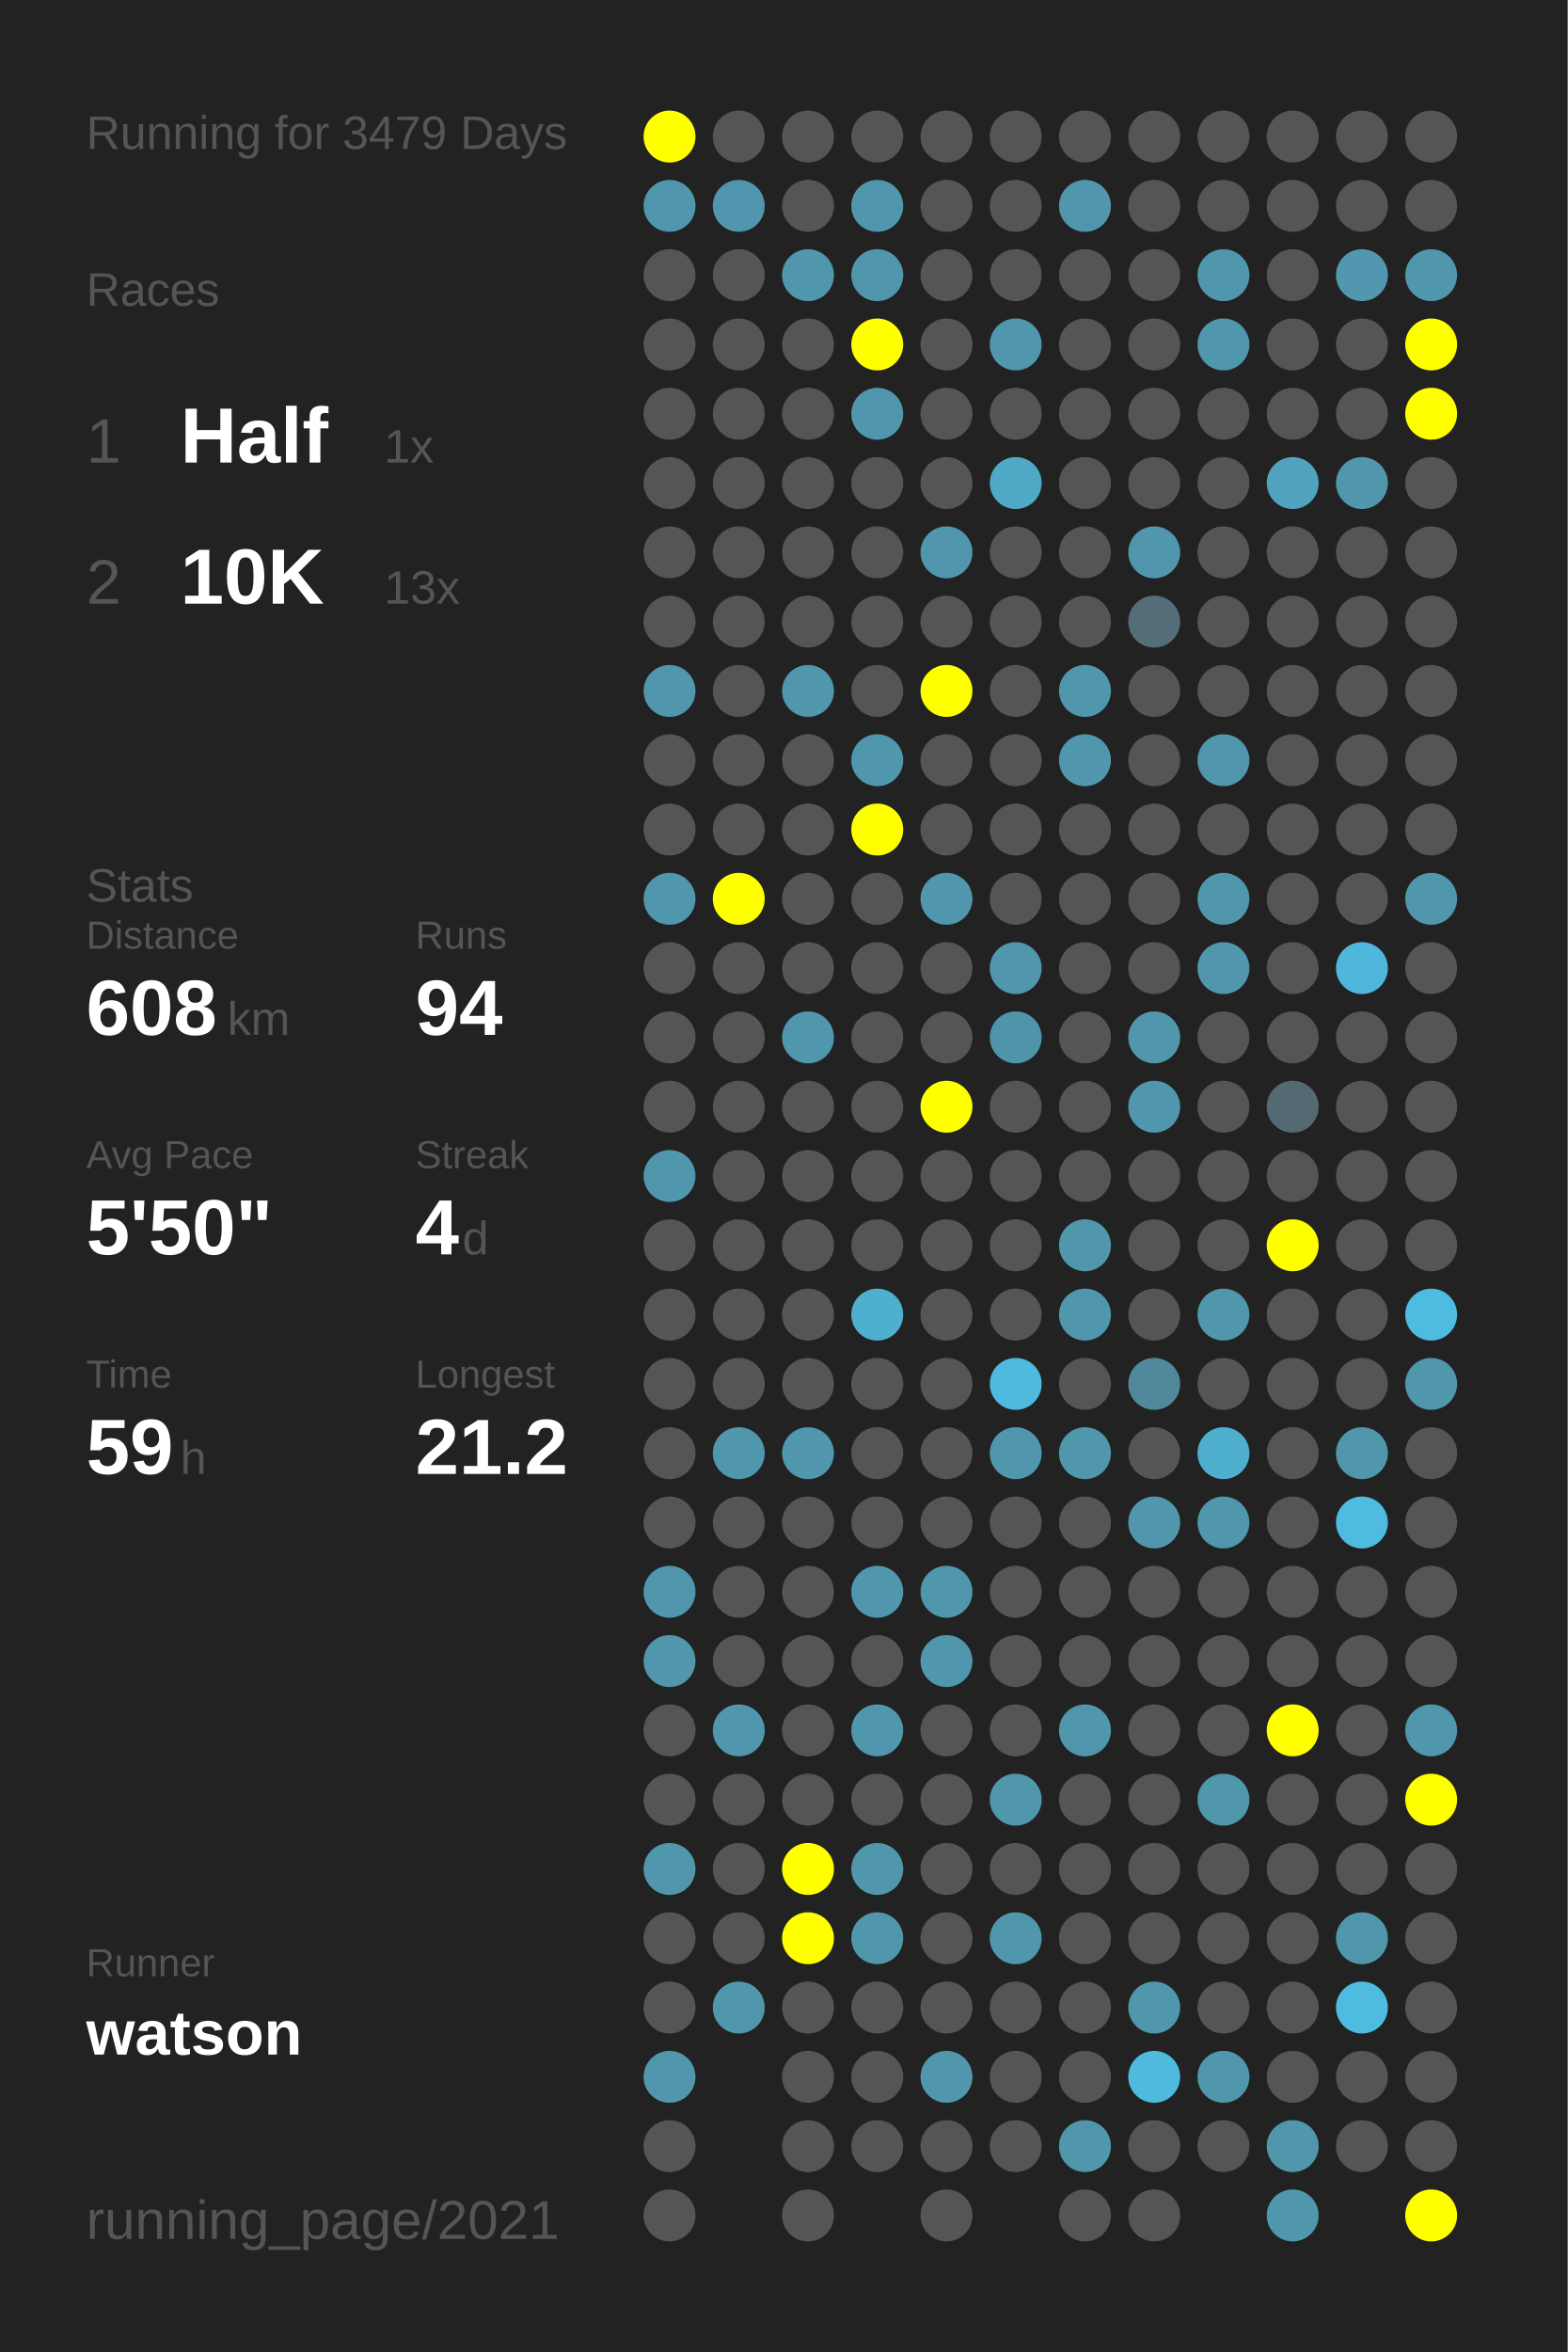
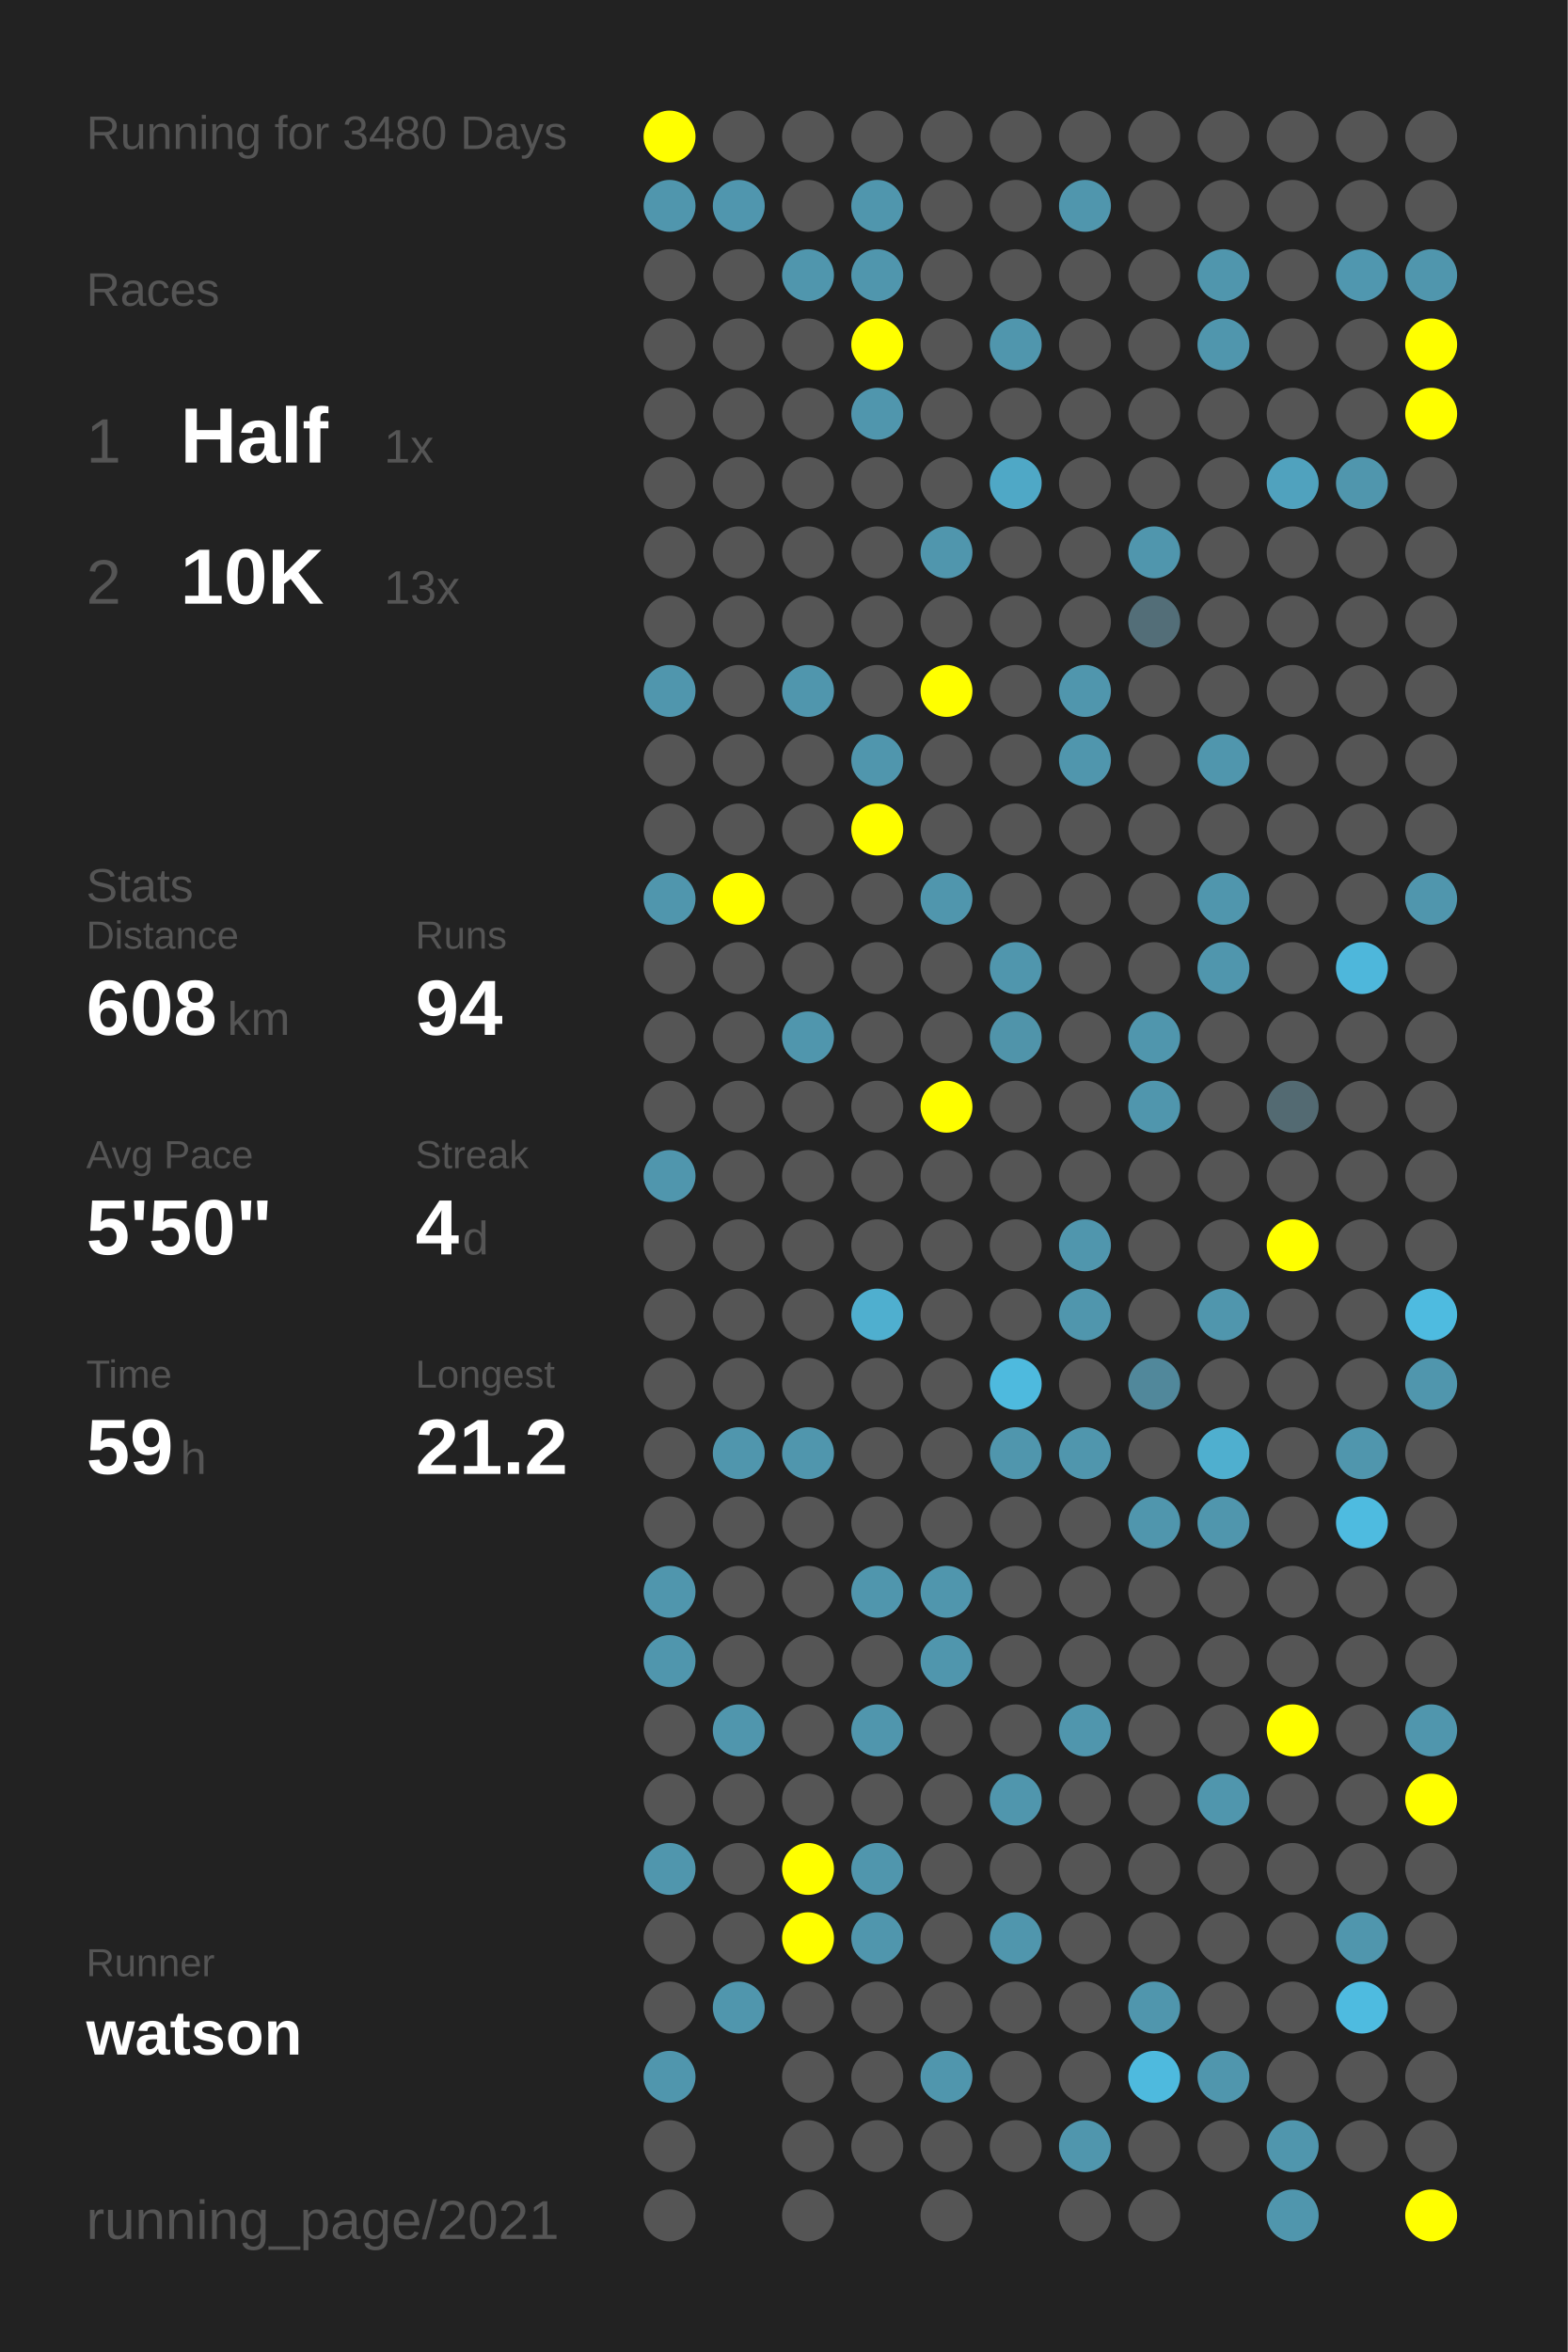
<svg xmlns="http://www.w3.org/2000/svg" baseProfile="full" height="300mm" version="1.1" viewBox="0,0,200,300" width="200mm">
  <defs />
  <rect fill="#222222" height="300" width="200" x="0" y="0" />
-   <text fill="#555555" style="font-size:6px; font-family:Arial;" x="11" y="19">Running for 3479 Days</text>
+   <text fill="#555555" style="font-size:6px; font-family:Arial;" x="11" y="19">Running for 3480 Days</text>
  <text fill="#555555" style="font-size:6px; font-family:Arial;" x="11" y="39">Races</text>
  <text fill="#555555" style="font-size:8px; font-family:Arial;" x="11" y="59">1</text>
  <text fill="#FFFFFF" style="font-size:10px; font-family:Arial; font-weight:bold;" x="23" y="59">Half</text>
  <text fill="#555555" style="font-size:6px; font-family:Arial;" x="49" y="59">1x</text>
  <text fill="#555555" style="font-size:8px; font-family:Arial;" x="11" y="77">2</text>
  <text fill="#FFFFFF" style="font-size:10px; font-family:Arial; font-weight:bold;" x="23" y="77">10K</text>
  <text fill="#555555" style="font-size:6px; font-family:Arial;" x="49" y="77">13x</text>
  <text fill="#555555" style="font-size:6px; font-family:Arial;" x="11" y="115">Stats</text>
  <text fill="#555555" style="font-size:5px; font-family:Arial;" x="11" y="121">Distance</text>
  <text fill="#FFFFFF" style="font-size:10px; font-family:Arial; font-weight:bold;" x="11" y="132">608</text>
  <text fill="#555555" style="font-size:6px; font-family:Arial;" x="29" y="132">km</text>
  <text fill="#555555" style="font-size:5px; font-family:Arial;" x="53" y="121">Runs</text>
  <text fill="#FFFFFF" style="font-size:10px; font-family:Arial; font-weight:bold;" x="53" y="132">94</text>
  <text fill="#555555" style="font-size:5px; font-family:Arial;" x="11" y="149">Avg Pace</text>
  <text fill="#FFFFFF" style="font-size:10px; font-family:Arial; font-weight:bold;" x="11" y="160">5'50"</text>
  <text fill="#555555" style="font-size:5px; font-family:Arial;" x="53" y="149">Streak</text>
  <text fill="#FFFFFF" style="font-size:10px; font-family:Arial; font-weight:bold;" x="53" y="160">4</text>
  <text fill="#555555" style="font-size:6px; font-family:Arial;" x="59" y="160">d</text>
  <text fill="#555555" style="font-size:5px; font-family:Arial;" x="11" y="177">Time</text>
  <text fill="#FFFFFF" style="font-size:10px; font-family:Arial; font-weight:bold;" x="11" y="188">59</text>
  <text fill="#555555" style="font-size:6px; font-family:Arial;" x="23" y="188">h</text>
  <text fill="#555555" style="font-size:5px; font-family:Arial;" x="53" y="177">Longest</text>
  <text fill="#FFFFFF" style="font-size:10px; font-family:Arial; font-weight:bold;" x="53" y="188">21.2</text>
  <text fill="#555555" style="font-size:5px; font-family:Arial;" x="11" y="252.065">Runner</text>
  <text fill="#FFFFFF" style="font-size:8px; font-family:Arial; font-weight:bold;" x="11" y="262.065">watson</text>
  <text fill="#555555" style="font-size:7px; font-family:Arial;" x="11" y="285.581">running_page/2021</text>
  <circle cx="85.417" cy="17.419" fill="#FFFF00" r="3.312" />
  <circle cx="85.417" cy="26.258" fill="#5096ad" r="3.312" />
  <circle cx="85.417" cy="35.097" fill="#555555" r="3.312" />
  <circle cx="85.417" cy="43.935" fill="#555555" r="3.312" />
  <circle cx="85.417" cy="52.774" fill="#555555" r="3.312" />
  <circle cx="85.417" cy="61.613" fill="#555555" r="3.312" />
  <circle cx="85.417" cy="70.452" fill="#555555" r="3.312" />
  <circle cx="85.417" cy="79.29" fill="#555555" r="3.312" />
  <circle cx="85.417" cy="88.129" fill="#5096ad" r="3.312" />
  <circle cx="85.417" cy="96.968" fill="#555555" r="3.312" />
  <circle cx="85.417" cy="105.806" fill="#555555" r="3.312" />
  <circle cx="85.417" cy="114.645" fill="#5096ad" r="3.312" />
  <circle cx="85.417" cy="123.484" fill="#555555" r="3.312" />
  <circle cx="85.417" cy="132.323" fill="#555555" r="3.312" />
  <circle cx="85.417" cy="141.161" fill="#555555" r="3.312" />
  <circle cx="85.417" cy="150" fill="#5096ad" r="3.312" />
  <circle cx="85.417" cy="158.839" fill="#555555" r="3.312" />
  <circle cx="85.417" cy="167.677" fill="#555555" r="3.312" />
  <circle cx="85.417" cy="176.516" fill="#555555" r="3.312" />
  <circle cx="85.417" cy="185.355" fill="#555555" r="3.312" />
  <circle cx="85.417" cy="194.194" fill="#555555" r="3.312" />
  <circle cx="85.417" cy="203.032" fill="#5096ad" r="3.312" />
  <circle cx="85.417" cy="211.871" fill="#5096ad" r="3.312" />
  <circle cx="85.417" cy="220.71" fill="#555555" r="3.312" />
  <circle cx="85.417" cy="229.548" fill="#555555" r="3.312" />
  <circle cx="85.417" cy="238.387" fill="#5096ad" r="3.312" />
  <circle cx="85.417" cy="247.226" fill="#555555" r="3.312" />
  <circle cx="85.417" cy="256.065" fill="#555555" r="3.312" />
  <circle cx="85.417" cy="264.903" fill="#5096ad" r="3.312" />
  <circle cx="85.417" cy="273.742" fill="#555555" r="3.312" />
  <circle cx="85.417" cy="282.581" fill="#555555" r="3.312" />
  <circle cx="94.25" cy="17.419" fill="#555555" r="3.312" />
  <circle cx="94.25" cy="26.258" fill="#5096ae" r="3.312" />
  <circle cx="94.25" cy="35.097" fill="#555555" r="3.312" />
  <circle cx="94.25" cy="43.935" fill="#555555" r="3.312" />
  <circle cx="94.25" cy="52.774" fill="#555555" r="3.312" />
  <circle cx="94.25" cy="61.613" fill="#555555" r="3.312" />
  <circle cx="94.25" cy="70.452" fill="#555555" r="3.312" />
  <circle cx="94.25" cy="79.29" fill="#555555" r="3.312" />
  <circle cx="94.25" cy="88.129" fill="#555555" r="3.312" />
  <circle cx="94.25" cy="96.968" fill="#555555" r="3.312" />
  <circle cx="94.25" cy="105.806" fill="#555555" r="3.312" />
  <circle cx="94.25" cy="114.645" fill="#FFFF00" r="3.312" />
  <circle cx="94.25" cy="123.484" fill="#555555" r="3.312" />
  <circle cx="94.25" cy="132.323" fill="#555555" r="3.312" />
  <circle cx="94.25" cy="141.161" fill="#555555" r="3.312" />
  <circle cx="94.25" cy="150" fill="#555555" r="3.312" />
  <circle cx="94.25" cy="158.839" fill="#555555" r="3.312" />
  <circle cx="94.25" cy="167.677" fill="#555555" r="3.312" />
  <circle cx="94.25" cy="176.516" fill="#555555" r="3.312" />
  <circle cx="94.25" cy="185.355" fill="#5096ad" r="3.312" />
  <circle cx="94.25" cy="194.194" fill="#555555" r="3.312" />
  <circle cx="94.25" cy="203.032" fill="#555555" r="3.312" />
  <circle cx="94.25" cy="211.871" fill="#555555" r="3.312" />
  <circle cx="94.25" cy="220.71" fill="#5096ad" r="3.312" />
  <circle cx="94.25" cy="229.548" fill="#555555" r="3.312" />
  <circle cx="94.25" cy="238.387" fill="#555555" r="3.312" />
  <circle cx="94.25" cy="247.226" fill="#555555" r="3.312" />
  <circle cx="94.25" cy="256.065" fill="#5096ad" r="3.312" />
  <circle cx="103.083" cy="17.419" fill="#555555" r="3.312" />
  <circle cx="103.083" cy="26.258" fill="#555555" r="3.312" />
  <circle cx="103.083" cy="35.097" fill="#5096ad" r="3.312" />
  <circle cx="103.083" cy="43.935" fill="#555555" r="3.312" />
  <circle cx="103.083" cy="52.774" fill="#555555" r="3.312" />
  <circle cx="103.083" cy="61.613" fill="#555555" r="3.312" />
  <circle cx="103.083" cy="70.452" fill="#555555" r="3.312" />
  <circle cx="103.083" cy="79.29" fill="#555555" r="3.312" />
  <circle cx="103.083" cy="88.129" fill="#5096ad" r="3.312" />
  <circle cx="103.083" cy="96.968" fill="#555555" r="3.312" />
  <circle cx="103.083" cy="105.806" fill="#555555" r="3.312" />
  <circle cx="103.083" cy="114.645" fill="#555555" r="3.312" />
  <circle cx="103.083" cy="123.484" fill="#555555" r="3.312" />
  <circle cx="103.083" cy="132.323" fill="#5096ad" r="3.312" />
  <circle cx="103.083" cy="141.161" fill="#555555" r="3.312" />
  <circle cx="103.083" cy="150" fill="#555555" r="3.312" />
  <circle cx="103.083" cy="158.839" fill="#555555" r="3.312" />
  <circle cx="103.083" cy="167.677" fill="#555555" r="3.312" />
  <circle cx="103.083" cy="176.516" fill="#555555" r="3.312" />
  <circle cx="103.083" cy="185.355" fill="#5096ad" r="3.312" />
  <circle cx="103.083" cy="194.194" fill="#555555" r="3.312" />
  <circle cx="103.083" cy="203.032" fill="#555555" r="3.312" />
  <circle cx="103.083" cy="211.871" fill="#555555" r="3.312" />
  <circle cx="103.083" cy="220.71" fill="#555555" r="3.312" />
  <circle cx="103.083" cy="229.548" fill="#555555" r="3.312" />
  <circle cx="103.083" cy="238.387" fill="#FFFF00" r="3.312" />
  <circle cx="103.083" cy="247.226" fill="#FFFF00" r="3.312" />
  <circle cx="103.083" cy="256.065" fill="#555555" r="3.312" />
  <circle cx="103.083" cy="264.903" fill="#555555" r="3.312" />
  <circle cx="103.083" cy="273.742" fill="#555555" r="3.312" />
  <circle cx="103.083" cy="282.581" fill="#555555" r="3.312" />
  <circle cx="111.917" cy="17.419" fill="#555555" r="3.312" />
  <circle cx="111.917" cy="26.258" fill="#5096ad" r="3.312" />
  <circle cx="111.917" cy="35.097" fill="#5096ad" r="3.312" />
  <circle cx="111.917" cy="43.935" fill="#FFFF00" r="3.312" />
  <circle cx="111.917" cy="52.774" fill="#5096ad" r="3.312" />
  <circle cx="111.917" cy="61.613" fill="#555555" r="3.312" />
  <circle cx="111.917" cy="70.452" fill="#555555" r="3.312" />
  <circle cx="111.917" cy="79.29" fill="#555555" r="3.312" />
  <circle cx="111.917" cy="88.129" fill="#555555" r="3.312" />
  <circle cx="111.917" cy="96.968" fill="#5096ad" r="3.312" />
  <circle cx="111.917" cy="105.806" fill="#FFFF00" r="3.312" />
  <circle cx="111.917" cy="114.645" fill="#555555" r="3.312" />
  <circle cx="111.917" cy="123.484" fill="#555555" r="3.312" />
  <circle cx="111.917" cy="132.323" fill="#555555" r="3.312" />
  <circle cx="111.917" cy="141.161" fill="#555555" r="3.312" />
  <circle cx="111.917" cy="150" fill="#555555" r="3.312" />
  <circle cx="111.917" cy="158.839" fill="#555555" r="3.312" />
  <circle cx="111.917" cy="167.677" fill="#4fafcf" r="3.312" />
  <circle cx="111.917" cy="176.516" fill="#555555" r="3.312" />
  <circle cx="111.917" cy="185.355" fill="#555555" r="3.312" />
  <circle cx="111.917" cy="194.194" fill="#555555" r="3.312" />
  <circle cx="111.917" cy="203.032" fill="#5096ad" r="3.312" />
  <circle cx="111.917" cy="211.871" fill="#555555" r="3.312" />
  <circle cx="111.917" cy="220.71" fill="#5096ad" r="3.312" />
  <circle cx="111.917" cy="229.548" fill="#555555" r="3.312" />
  <circle cx="111.917" cy="238.387" fill="#5096ad" r="3.312" />
  <circle cx="111.917" cy="247.226" fill="#5096ad" r="3.312" />
  <circle cx="111.917" cy="256.065" fill="#555555" r="3.312" />
  <circle cx="111.917" cy="264.903" fill="#555555" r="3.312" />
  <circle cx="111.917" cy="273.742" fill="#555555" r="3.312" />
  <circle cx="120.75" cy="17.419" fill="#555555" r="3.312" />
  <circle cx="120.75" cy="26.258" fill="#555555" r="3.312" />
  <circle cx="120.75" cy="35.097" fill="#555555" r="3.312" />
  <circle cx="120.75" cy="43.935" fill="#555555" r="3.312" />
  <circle cx="120.75" cy="52.774" fill="#555555" r="3.312" />
  <circle cx="120.75" cy="61.613" fill="#555555" r="3.312" />
  <circle cx="120.75" cy="70.452" fill="#5096ad" r="3.312" />
  <circle cx="120.75" cy="79.29" fill="#555555" r="3.312" />
  <circle cx="120.75" cy="88.129" fill="#FFFF00" r="3.312" />
  <circle cx="120.75" cy="96.968" fill="#555555" r="3.312" />
  <circle cx="120.75" cy="105.806" fill="#555555" r="3.312" />
  <circle cx="120.75" cy="114.645" fill="#5096ad" r="3.312" />
  <circle cx="120.75" cy="123.484" fill="#555555" r="3.312" />
  <circle cx="120.75" cy="132.323" fill="#555555" r="3.312" />
  <circle cx="120.75" cy="141.161" fill="#FFFF00" r="3.312" />
  <circle cx="120.75" cy="150" fill="#555555" r="3.312" />
  <circle cx="120.75" cy="158.839" fill="#555555" r="3.312" />
  <circle cx="120.75" cy="167.677" fill="#555555" r="3.312" />
  <circle cx="120.75" cy="176.516" fill="#555555" r="3.312" />
  <circle cx="120.75" cy="185.355" fill="#555555" r="3.312" />
  <circle cx="120.75" cy="194.194" fill="#555555" r="3.312" />
  <circle cx="120.75" cy="203.032" fill="#5096ad" r="3.312" />
  <circle cx="120.75" cy="211.871" fill="#5096ad" r="3.312" />
  <circle cx="120.75" cy="220.71" fill="#555555" r="3.312" />
  <circle cx="120.75" cy="229.548" fill="#555555" r="3.312" />
  <circle cx="120.75" cy="238.387" fill="#555555" r="3.312" />
  <circle cx="120.75" cy="247.226" fill="#555555" r="3.312" />
  <circle cx="120.75" cy="256.065" fill="#555555" r="3.312" />
  <circle cx="120.75" cy="264.903" fill="#5096ad" r="3.312" />
  <circle cx="120.75" cy="273.742" fill="#555555" r="3.312" />
  <circle cx="120.75" cy="282.581" fill="#555555" r="3.312" />
  <circle cx="129.583" cy="17.419" fill="#555555" r="3.312" />
  <circle cx="129.583" cy="26.258" fill="#555555" r="3.312" />
  <circle cx="129.583" cy="35.097" fill="#555555" r="3.312" />
  <circle cx="129.583" cy="43.935" fill="#5096ad" r="3.312" />
  <circle cx="129.583" cy="52.774" fill="#555555" r="3.312" />
  <circle cx="129.583" cy="61.613" fill="#4fa8c6" r="3.312" />
  <circle cx="129.583" cy="70.452" fill="#555555" r="3.312" />
  <circle cx="129.583" cy="79.29" fill="#555555" r="3.312" />
  <circle cx="129.583" cy="88.129" fill="#555555" r="3.312" />
  <circle cx="129.583" cy="96.968" fill="#555555" r="3.312" />
  <circle cx="129.583" cy="105.806" fill="#555555" r="3.312" />
  <circle cx="129.583" cy="114.645" fill="#555555" r="3.312" />
  <circle cx="129.583" cy="123.484" fill="#5096ad" r="3.312" />
  <circle cx="129.583" cy="132.323" fill="#5094aa" r="3.312" />
  <circle cx="129.583" cy="141.161" fill="#555555" r="3.312" />
  <circle cx="129.583" cy="150" fill="#555555" r="3.312" />
  <circle cx="129.583" cy="158.839" fill="#555555" r="3.312" />
  <circle cx="129.583" cy="167.677" fill="#555555" r="3.312" />
  <circle cx="129.583" cy="176.516" fill="#4ebade" r="3.312" />
  <circle cx="129.583" cy="185.355" fill="#5096ad" r="3.312" />
  <circle cx="129.583" cy="194.194" fill="#555555" r="3.312" />
  <circle cx="129.583" cy="203.032" fill="#555555" r="3.312" />
  <circle cx="129.583" cy="211.871" fill="#555555" r="3.312" />
  <circle cx="129.583" cy="220.71" fill="#555555" r="3.312" />
  <circle cx="129.583" cy="229.548" fill="#5096ad" r="3.312" />
  <circle cx="129.583" cy="238.387" fill="#555555" r="3.312" />
  <circle cx="129.583" cy="247.226" fill="#5096ad" r="3.312" />
  <circle cx="129.583" cy="256.065" fill="#555555" r="3.312" />
  <circle cx="129.583" cy="264.903" fill="#555555" r="3.312" />
  <circle cx="129.583" cy="273.742" fill="#555555" r="3.312" />
  <circle cx="138.417" cy="17.419" fill="#555555" r="3.312" />
  <circle cx="138.417" cy="26.258" fill="#5096ad" r="3.312" />
  <circle cx="138.417" cy="35.097" fill="#555555" r="3.312" />
  <circle cx="138.417" cy="43.935" fill="#555555" r="3.312" />
  <circle cx="138.417" cy="52.774" fill="#555555" r="3.312" />
  <circle cx="138.417" cy="61.613" fill="#555555" r="3.312" />
  <circle cx="138.417" cy="70.452" fill="#555555" r="3.312" />
  <circle cx="138.417" cy="79.29" fill="#555555" r="3.312" />
  <circle cx="138.417" cy="88.129" fill="#5096ad" r="3.312" />
  <circle cx="138.417" cy="96.968" fill="#5096ad" r="3.312" />
  <circle cx="138.417" cy="105.806" fill="#555555" r="3.312" />
  <circle cx="138.417" cy="114.645" fill="#555555" r="3.312" />
  <circle cx="138.417" cy="123.484" fill="#555555" r="3.312" />
  <circle cx="138.417" cy="132.323" fill="#555555" r="3.312" />
  <circle cx="138.417" cy="141.161" fill="#555555" r="3.312" />
  <circle cx="138.417" cy="150" fill="#555555" r="3.312" />
  <circle cx="138.417" cy="158.839" fill="#5096ad" r="3.312" />
  <circle cx="138.417" cy="167.677" fill="#5096ad" r="3.312" />
  <circle cx="138.417" cy="176.516" fill="#555555" r="3.312" />
  <circle cx="138.417" cy="185.355" fill="#5096ad" r="3.312" />
  <circle cx="138.417" cy="194.194" fill="#555555" r="3.312" />
  <circle cx="138.417" cy="203.032" fill="#555555" r="3.312" />
  <circle cx="138.417" cy="211.871" fill="#555555" r="3.312" />
  <circle cx="138.417" cy="220.71" fill="#5096ad" r="3.312" />
  <circle cx="138.417" cy="229.548" fill="#555555" r="3.312" />
  <circle cx="138.417" cy="238.387" fill="#555555" r="3.312" />
  <circle cx="138.417" cy="247.226" fill="#555555" r="3.312" />
  <circle cx="138.417" cy="256.065" fill="#555555" r="3.312" />
  <circle cx="138.417" cy="264.903" fill="#555555" r="3.312" />
  <circle cx="138.417" cy="273.742" fill="#5096ad" r="3.312" />
  <circle cx="138.417" cy="282.581" fill="#555555" r="3.312" />
  <circle cx="147.25" cy="17.419" fill="#555555" r="3.312" />
  <circle cx="147.25" cy="26.258" fill="#555555" r="3.312" />
  <circle cx="147.25" cy="35.097" fill="#555555" r="3.312" />
  <circle cx="147.25" cy="43.935" fill="#555555" r="3.312" />
  <circle cx="147.25" cy="52.774" fill="#555555" r="3.312" />
  <circle cx="147.25" cy="61.613" fill="#555555" r="3.312" />
  <circle cx="147.25" cy="70.452" fill="#5096ad" r="3.312" />
  <circle cx="147.25" cy="79.29" fill="#536e78" r="3.312" />
  <circle cx="147.25" cy="88.129" fill="#555555" r="3.312" />
  <circle cx="147.25" cy="96.968" fill="#555555" r="3.312" />
  <circle cx="147.25" cy="105.806" fill="#555555" r="3.312" />
  <circle cx="147.25" cy="114.645" fill="#555555" r="3.312" />
  <circle cx="147.25" cy="123.484" fill="#555555" r="3.312" />
  <circle cx="147.25" cy="132.323" fill="#5096ad" r="3.312" />
  <circle cx="147.25" cy="141.161" fill="#5096ad" r="3.312" />
  <circle cx="147.25" cy="150" fill="#555555" r="3.312" />
  <circle cx="147.25" cy="158.839" fill="#555555" r="3.312" />
  <circle cx="147.25" cy="167.677" fill="#555555" r="3.312" />
  <circle cx="147.25" cy="176.516" fill="#51889b" r="3.312" />
  <circle cx="147.25" cy="185.355" fill="#555555" r="3.312" />
  <circle cx="147.25" cy="194.194" fill="#5096ad" r="3.312" />
  <circle cx="147.25" cy="203.032" fill="#555555" r="3.312" />
  <circle cx="147.25" cy="211.871" fill="#555555" r="3.312" />
  <circle cx="147.25" cy="220.71" fill="#555555" r="3.312" />
  <circle cx="147.25" cy="229.548" fill="#555555" r="3.312" />
  <circle cx="147.25" cy="238.387" fill="#555555" r="3.312" />
  <circle cx="147.25" cy="247.226" fill="#555555" r="3.312" />
  <circle cx="147.25" cy="256.065" fill="#5096ad" r="3.312" />
  <circle cx="147.25" cy="264.903" fill="#4ebade" r="3.312" />
  <circle cx="147.25" cy="273.742" fill="#555555" r="3.312" />
  <circle cx="147.25" cy="282.581" fill="#555555" r="3.312" />
  <circle cx="156.083" cy="17.419" fill="#555555" r="3.312" />
  <circle cx="156.083" cy="26.258" fill="#555555" r="3.312" />
  <circle cx="156.083" cy="35.097" fill="#5096ad" r="3.312" />
  <circle cx="156.083" cy="43.935" fill="#5096ad" r="3.312" />
  <circle cx="156.083" cy="52.774" fill="#555555" r="3.312" />
  <circle cx="156.083" cy="61.613" fill="#555555" r="3.312" />
  <circle cx="156.083" cy="70.452" fill="#555555" r="3.312" />
  <circle cx="156.083" cy="79.29" fill="#555555" r="3.312" />
  <circle cx="156.083" cy="88.129" fill="#555555" r="3.312" />
  <circle cx="156.083" cy="96.968" fill="#5096ad" r="3.312" />
  <circle cx="156.083" cy="105.806" fill="#555555" r="3.312" />
  <circle cx="156.083" cy="114.645" fill="#5096ad" r="3.312" />
  <circle cx="156.083" cy="123.484" fill="#5096ad" r="3.312" />
  <circle cx="156.083" cy="132.323" fill="#555555" r="3.312" />
  <circle cx="156.083" cy="141.161" fill="#555555" r="3.312" />
  <circle cx="156.083" cy="150" fill="#555555" r="3.312" />
  <circle cx="156.083" cy="158.839" fill="#555555" r="3.312" />
  <circle cx="156.083" cy="167.677" fill="#5096ad" r="3.312" />
  <circle cx="156.083" cy="176.516" fill="#555555" r="3.312" />
  <circle cx="156.083" cy="185.355" fill="#4fafcf" r="3.312" />
  <circle cx="156.083" cy="194.194" fill="#5096ad" r="3.312" />
  <circle cx="156.083" cy="203.032" fill="#555555" r="3.312" />
  <circle cx="156.083" cy="211.871" fill="#555555" r="3.312" />
  <circle cx="156.083" cy="220.71" fill="#555555" r="3.312" />
  <circle cx="156.083" cy="229.548" fill="#5096ad" r="3.312" />
  <circle cx="156.083" cy="238.387" fill="#555555" r="3.312" />
  <circle cx="156.083" cy="247.226" fill="#555555" r="3.312" />
  <circle cx="156.083" cy="256.065" fill="#555555" r="3.312" />
  <circle cx="156.083" cy="264.903" fill="#5096ad" r="3.312" />
  <circle cx="156.083" cy="273.742" fill="#555555" r="3.312" />
  <circle cx="164.917" cy="17.419" fill="#555555" r="3.312" />
  <circle cx="164.917" cy="26.258" fill="#555555" r="3.312" />
  <circle cx="164.917" cy="35.097" fill="#555555" r="3.312" />
  <circle cx="164.917" cy="43.935" fill="#555555" r="3.312" />
  <circle cx="164.917" cy="52.774" fill="#555555" r="3.312" />
  <circle cx="164.917" cy="61.613" fill="#50a2be" r="3.312" />
  <circle cx="164.917" cy="70.452" fill="#555555" r="3.312" />
  <circle cx="164.917" cy="79.29" fill="#555555" r="3.312" />
  <circle cx="164.917" cy="88.129" fill="#555555" r="3.312" />
  <circle cx="164.917" cy="96.968" fill="#555555" r="3.312" />
  <circle cx="164.917" cy="105.806" fill="#555555" r="3.312" />
  <circle cx="164.917" cy="114.645" fill="#555555" r="3.312" />
  <circle cx="164.917" cy="123.484" fill="#555555" r="3.312" />
  <circle cx="164.917" cy="132.323" fill="#555555" r="3.312" />
  <circle cx="164.917" cy="141.161" fill="#536a72" r="3.312" />
  <circle cx="164.917" cy="150" fill="#555555" r="3.312" />
  <circle cx="164.917" cy="158.839" fill="#FFFF00" r="3.312" />
  <circle cx="164.917" cy="167.677" fill="#555555" r="3.312" />
  <circle cx="164.917" cy="176.516" fill="#555555" r="3.312" />
  <circle cx="164.917" cy="185.355" fill="#555555" r="3.312" />
  <circle cx="164.917" cy="194.194" fill="#555555" r="3.312" />
  <circle cx="164.917" cy="203.032" fill="#555555" r="3.312" />
  <circle cx="164.917" cy="211.871" fill="#555555" r="3.312" />
  <circle cx="164.917" cy="220.71" fill="#FFFF00" r="3.312" />
  <circle cx="164.917" cy="229.548" fill="#555555" r="3.312" />
  <circle cx="164.917" cy="238.387" fill="#555555" r="3.312" />
  <circle cx="164.917" cy="247.226" fill="#555555" r="3.312" />
  <circle cx="164.917" cy="256.065" fill="#555555" r="3.312" />
  <circle cx="164.917" cy="264.903" fill="#555555" r="3.312" />
  <circle cx="164.917" cy="273.742" fill="#5096ad" r="3.312" />
  <circle cx="164.917" cy="282.581" fill="#5096ad" r="3.312" />
  <circle cx="173.75" cy="17.419" fill="#555555" r="3.312" />
  <circle cx="173.75" cy="26.258" fill="#555555" r="3.312" />
  <circle cx="173.75" cy="35.097" fill="#5097af" r="3.312" />
  <circle cx="173.75" cy="43.935" fill="#555555" r="3.312" />
  <circle cx="173.75" cy="52.774" fill="#555555" r="3.312" />
  <circle cx="173.75" cy="61.613" fill="#5096ad" r="3.312" />
  <circle cx="173.75" cy="70.452" fill="#555555" r="3.312" />
  <circle cx="173.75" cy="79.29" fill="#555555" r="3.312" />
  <circle cx="173.75" cy="88.129" fill="#555555" r="3.312" />
  <circle cx="173.75" cy="96.968" fill="#555555" r="3.312" />
  <circle cx="173.75" cy="105.806" fill="#555555" r="3.312" />
  <circle cx="173.75" cy="114.645" fill="#555555" r="3.312" />
  <circle cx="173.75" cy="123.484" fill="#4eb7db" r="3.312" />
  <circle cx="173.75" cy="132.323" fill="#555555" r="3.312" />
  <circle cx="173.75" cy="141.161" fill="#555555" r="3.312" />
  <circle cx="173.75" cy="150" fill="#555555" r="3.312" />
  <circle cx="173.75" cy="158.839" fill="#555555" r="3.312" />
  <circle cx="173.75" cy="167.677" fill="#555555" r="3.312" />
  <circle cx="173.75" cy="176.516" fill="#555555" r="3.312" />
  <circle cx="173.75" cy="185.355" fill="#5096ad" r="3.312" />
  <circle cx="173.75" cy="194.194" fill="#4ebbe0" r="3.312" />
  <circle cx="173.75" cy="203.032" fill="#555555" r="3.312" />
  <circle cx="173.75" cy="211.871" fill="#555555" r="3.312" />
  <circle cx="173.75" cy="220.71" fill="#555555" r="3.312" />
  <circle cx="173.75" cy="229.548" fill="#555555" r="3.312" />
  <circle cx="173.75" cy="238.387" fill="#555555" r="3.312" />
  <circle cx="173.75" cy="247.226" fill="#5096ad" r="3.312" />
  <circle cx="173.75" cy="256.065" fill="#4ebbe0" r="3.312" />
  <circle cx="173.75" cy="264.903" fill="#555555" r="3.312" />
  <circle cx="173.75" cy="273.742" fill="#555555" r="3.312" />
  <circle cx="182.583" cy="17.419" fill="#555555" r="3.312" />
  <circle cx="182.583" cy="26.258" fill="#555555" r="3.312" />
  <circle cx="182.583" cy="35.097" fill="#5096ad" r="3.312" />
  <circle cx="182.583" cy="43.935" fill="#FFFF00" r="3.312" />
  <circle cx="182.583" cy="52.774" fill="#FFFF00" r="3.312" />
  <circle cx="182.583" cy="61.613" fill="#555555" r="3.312" />
  <circle cx="182.583" cy="70.452" fill="#555555" r="3.312" />
  <circle cx="182.583" cy="79.29" fill="#555555" r="3.312" />
  <circle cx="182.583" cy="88.129" fill="#555555" r="3.312" />
  <circle cx="182.583" cy="96.968" fill="#555555" r="3.312" />
  <circle cx="182.583" cy="105.806" fill="#555555" r="3.312" />
  <circle cx="182.583" cy="114.645" fill="#5096ad" r="3.312" />
  <circle cx="182.583" cy="123.484" fill="#555555" r="3.312" />
  <circle cx="182.583" cy="132.323" fill="#555555" r="3.312" />
  <circle cx="182.583" cy="141.161" fill="#555555" r="3.312" />
  <circle cx="182.583" cy="150" fill="#555555" r="3.312" />
  <circle cx="182.583" cy="158.839" fill="#555555" r="3.312" />
  <circle cx="182.583" cy="167.677" fill="#4ebbe0" r="3.312" />
  <circle cx="182.583" cy="176.516" fill="#5096ad" r="3.312" />
  <circle cx="182.583" cy="185.355" fill="#555555" r="3.312" />
  <circle cx="182.583" cy="194.194" fill="#555555" r="3.312" />
  <circle cx="182.583" cy="203.032" fill="#555555" r="3.312" />
  <circle cx="182.583" cy="211.871" fill="#555555" r="3.312" />
  <circle cx="182.583" cy="220.71" fill="#5096ad" r="3.312" />
  <circle cx="182.583" cy="229.548" fill="#FFFF00" r="3.312" />
  <circle cx="182.583" cy="238.387" fill="#555555" r="3.312" />
  <circle cx="182.583" cy="247.226" fill="#555555" r="3.312" />
  <circle cx="182.583" cy="256.065" fill="#555555" r="3.312" />
  <circle cx="182.583" cy="264.903" fill="#555555" r="3.312" />
  <circle cx="182.583" cy="273.742" fill="#555555" r="3.312" />
  <circle cx="182.583" cy="282.581" fill="#FFFF00" r="3.312" />
</svg>
